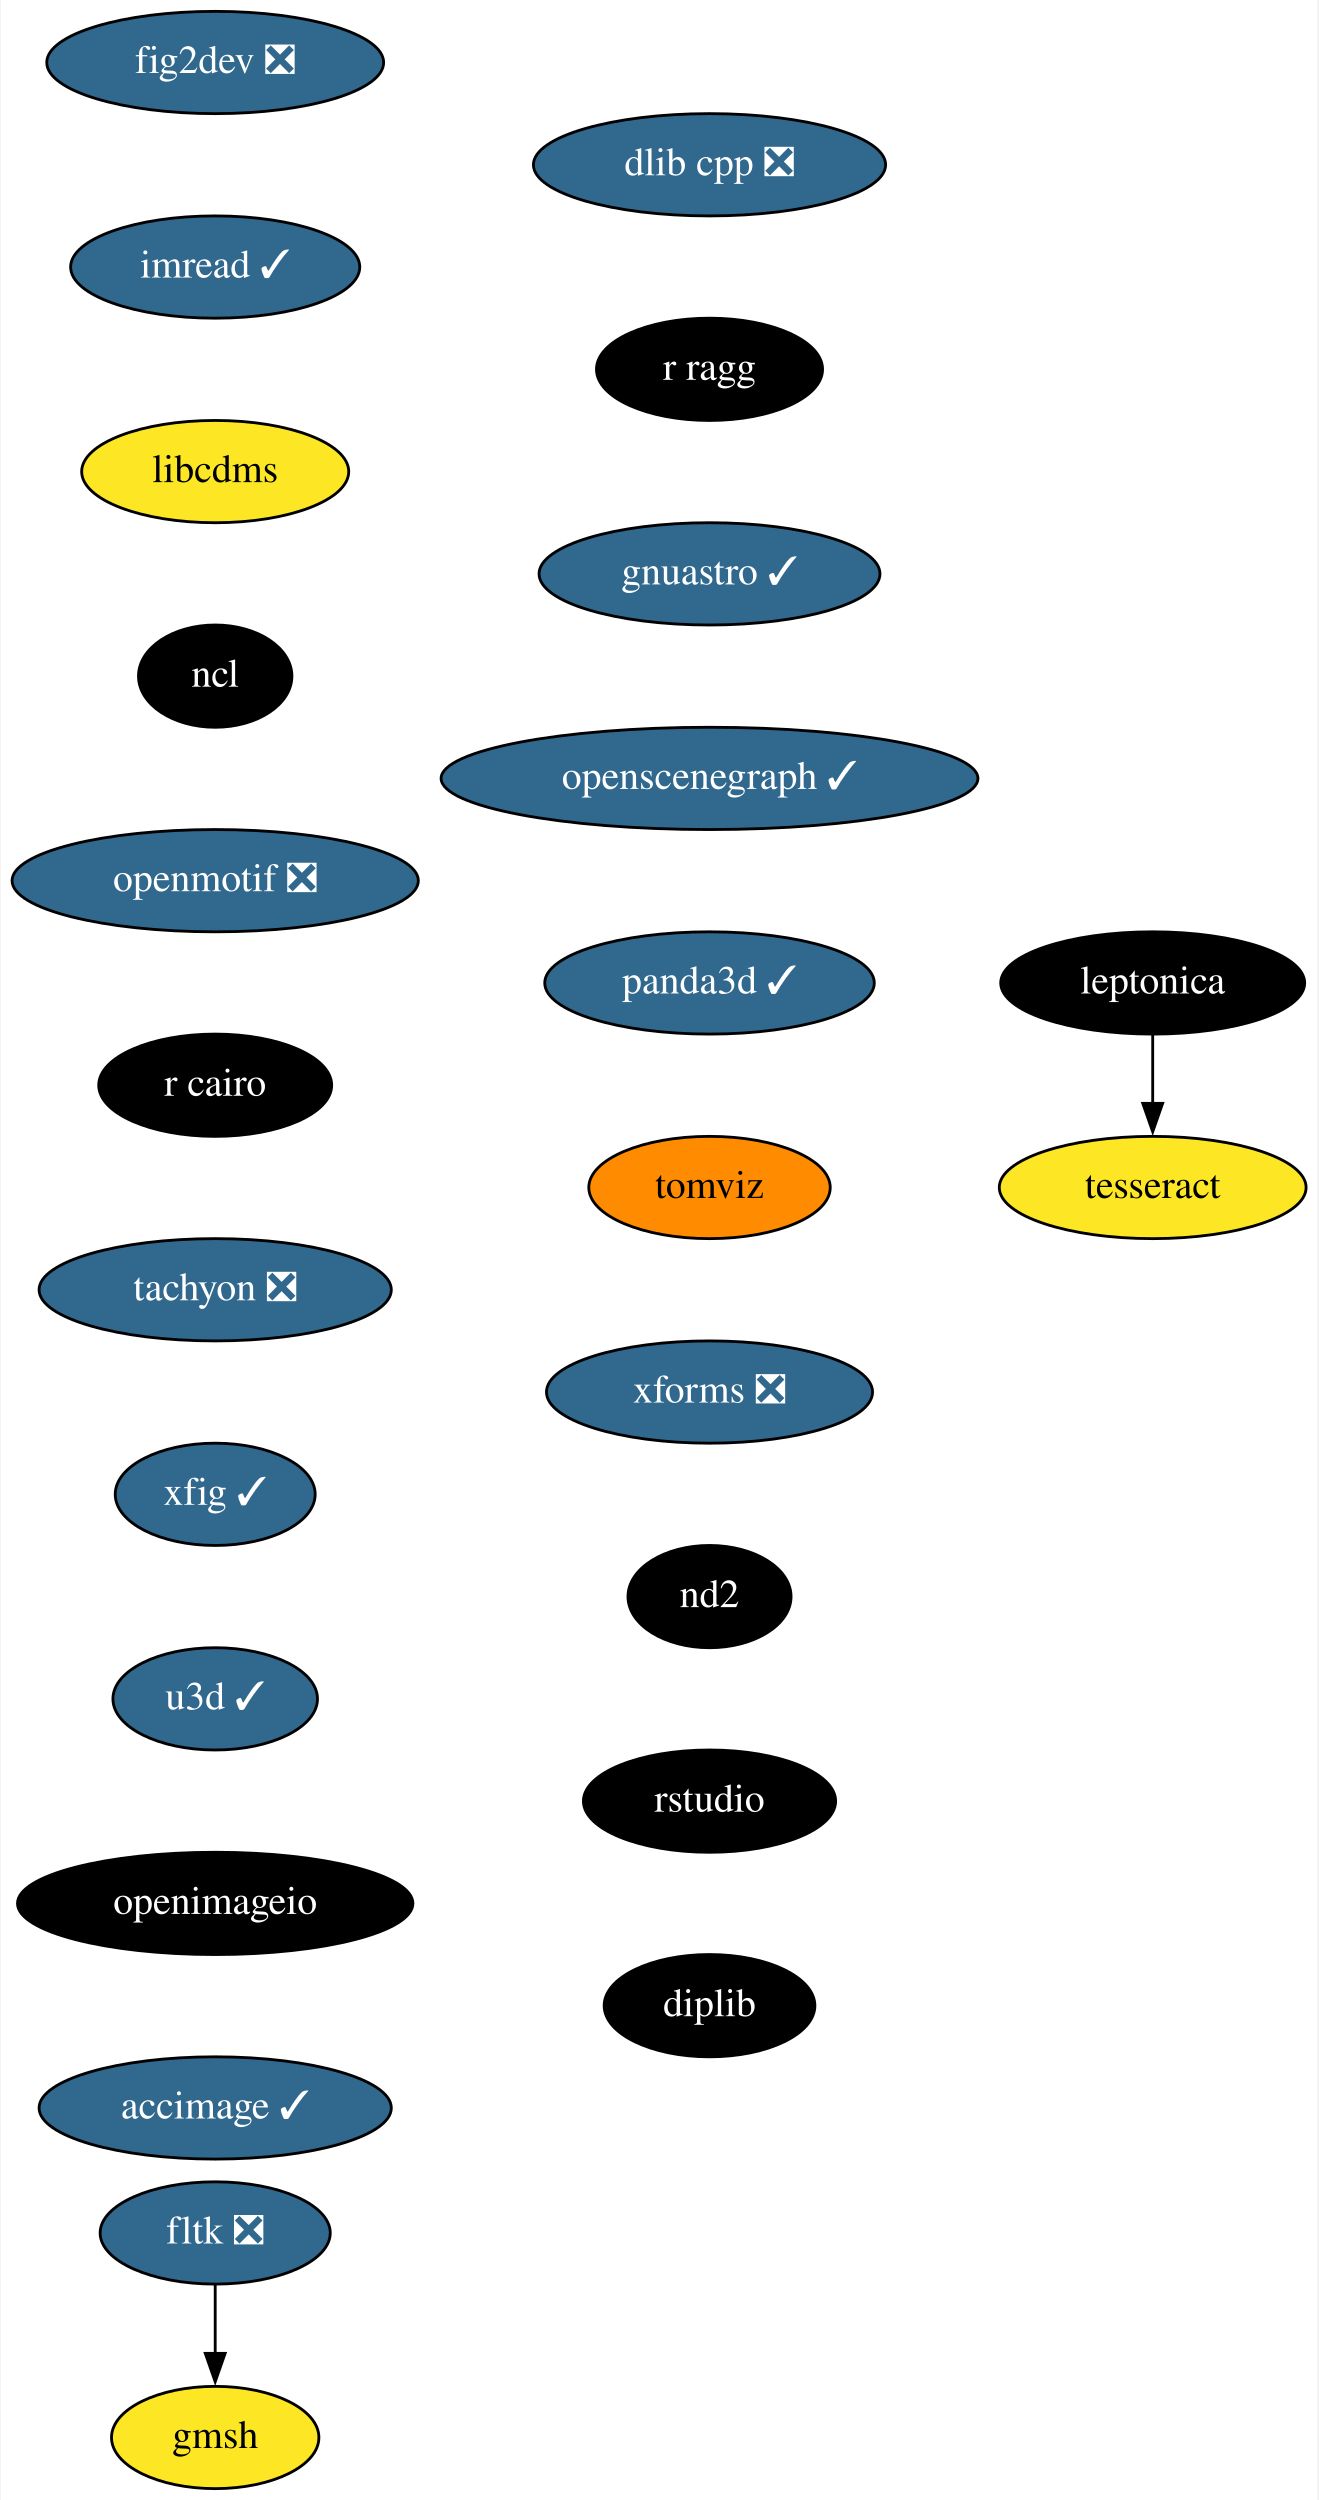
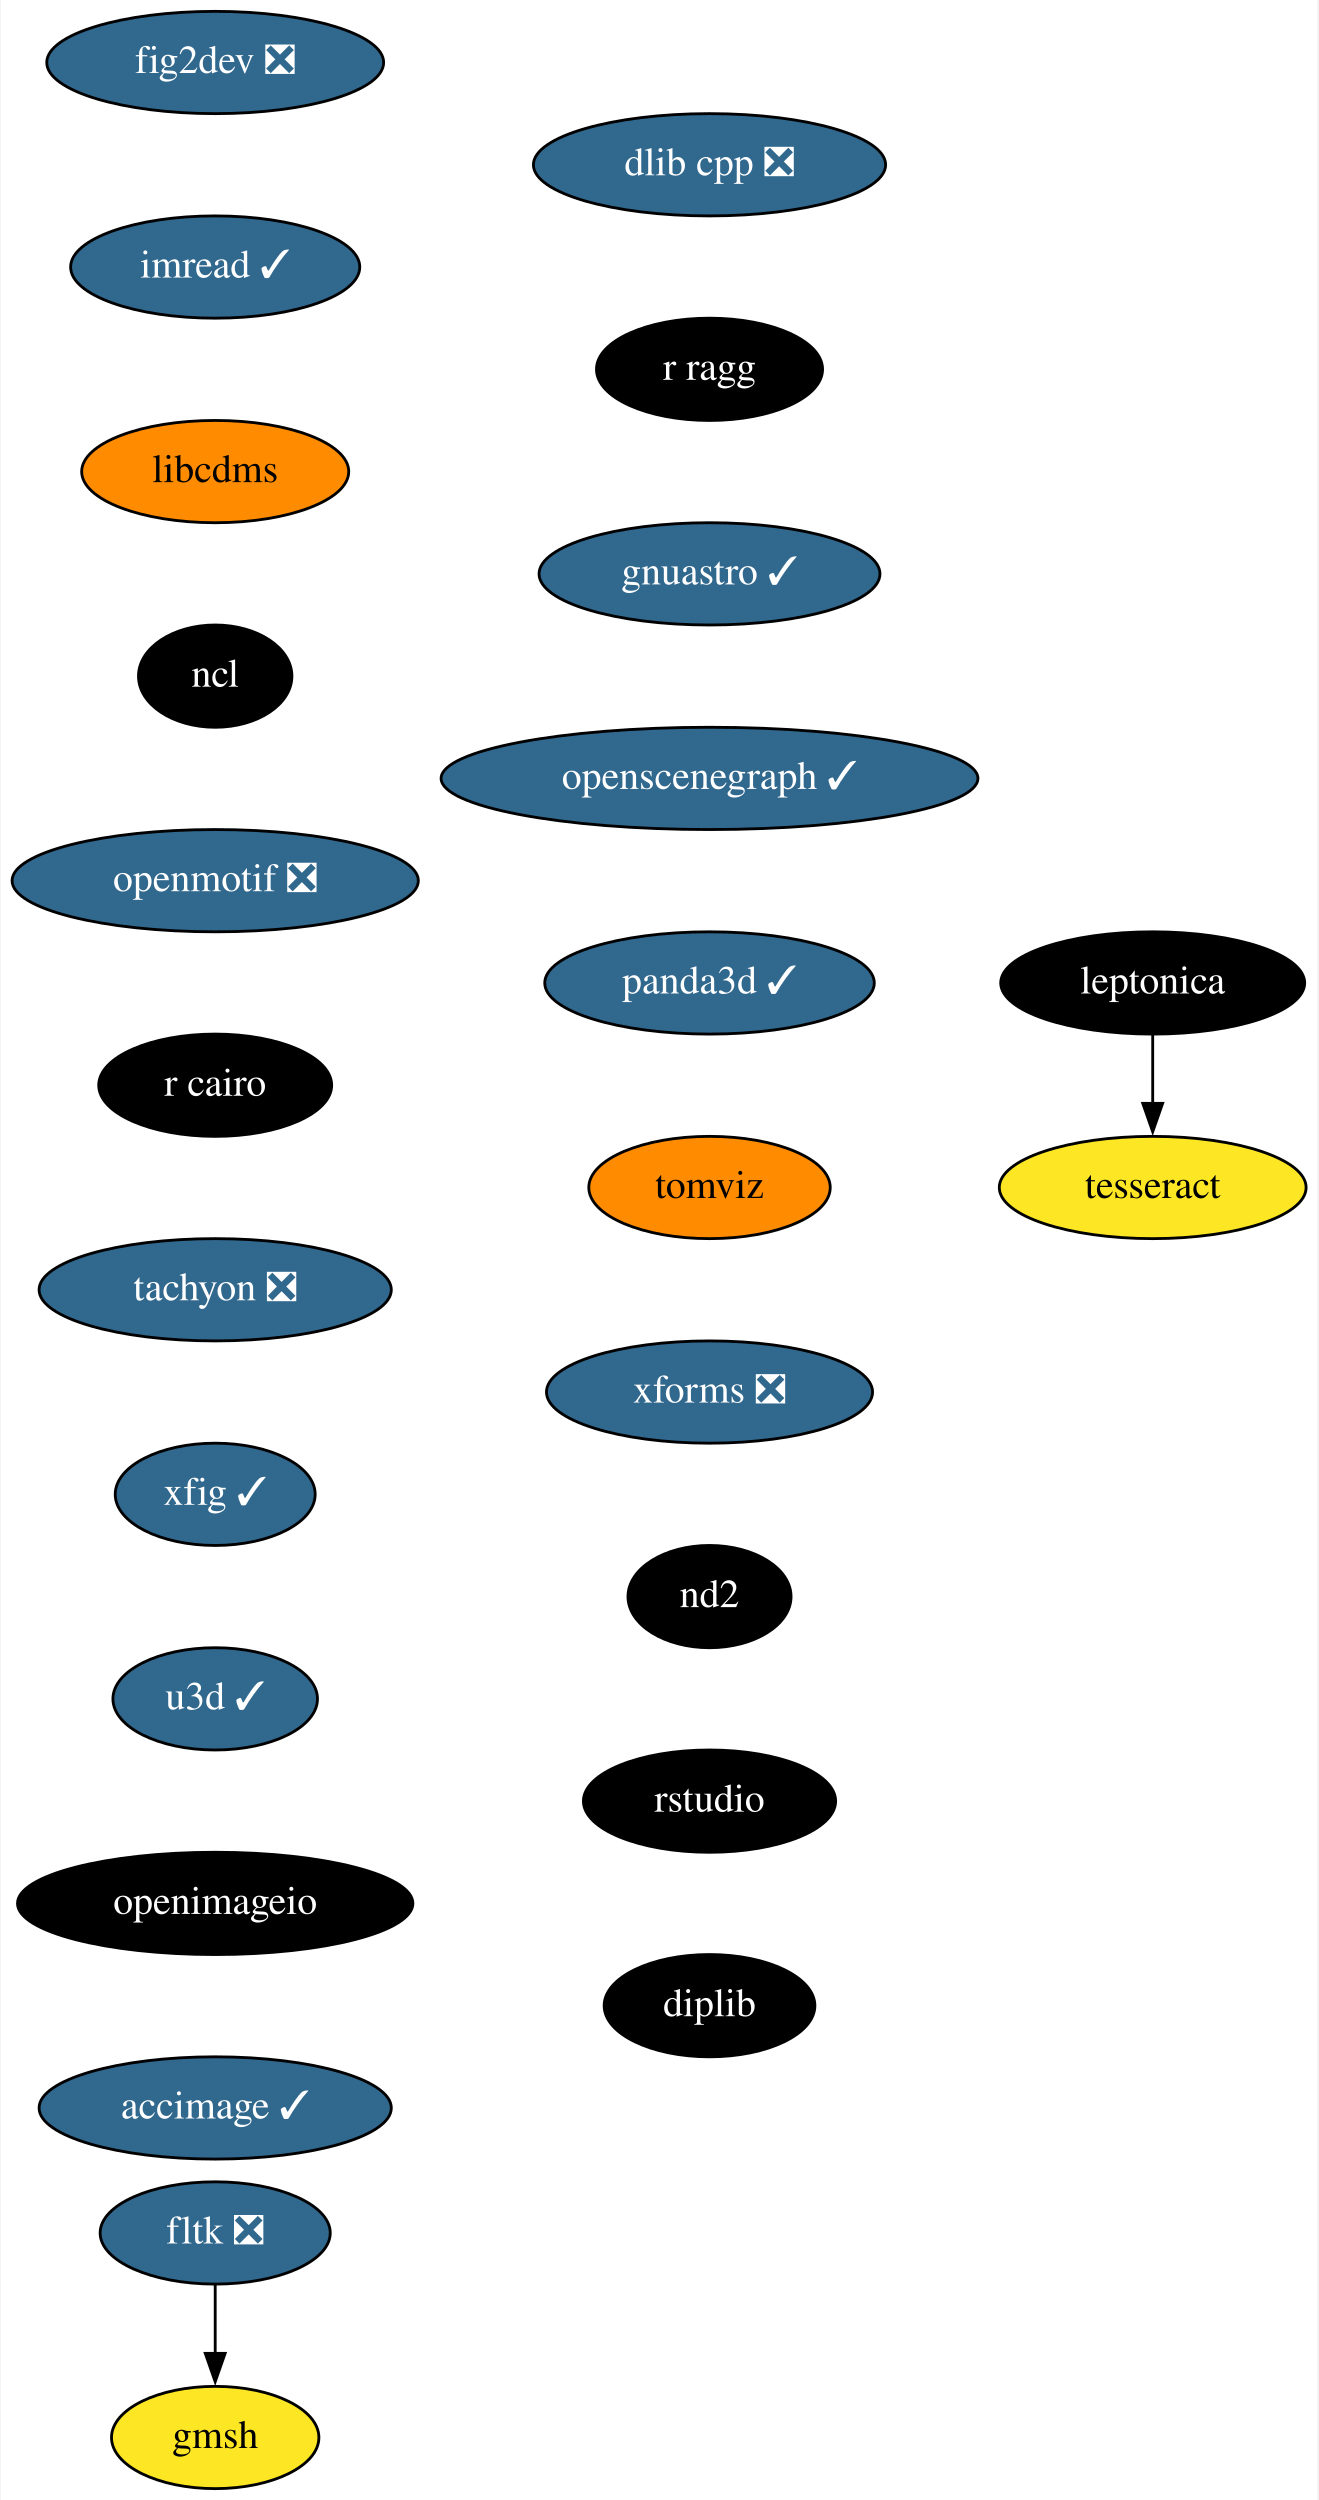
<svg xmlns="http://www.w3.org/2000/svg" xmlns:xlink="http://www.w3.org/1999/xlink" width="464pt" height="880pt" viewBox="0.00 0.00 463.50 880.00">
  <g id="graph0" class="graph" transform="scale(1 1) rotate(0) translate(4 876)">
    <polygon fill="white" stroke="none" points="-4,4 -4,-876 459.5,-876 459.5,4 -4,4" />
    <g id="node1" class="node">
      <g id="a_node1">
        <a xlink:href="https://github.com/conda-forge/fig2dev-feedstock/pull/8" xlink:title="fig2dev ❎">
          <ellipse fill="#31688e" stroke="black" cx="71.5" cy="-854" rx="59.29" ry="18" />
          <text text-anchor="middle" x="71.5" y="-850.3" font-family="Times,serif" font-size="14.00" fill="white">fig2dev ❎</text>
        </a>
      </g>
    </g>
    <g id="node2" class="node">
      <g id="a_node2">
        <a xlink:href="https://github.com/conda-forge/imread-feedstock/pull/26" xlink:title="imread ✓">
          <ellipse fill="#31688e" stroke="black" cx="71.5" cy="-782" rx="50.89" ry="18" />
          <text text-anchor="middle" x="71.5" y="-778.3" font-family="Times,serif" font-size="14.00" fill="white">imread ✓</text>
        </a>
      </g>
    </g>
    <g id="node3" class="node">
      <g id="a_node3">
        <a xlink:href="https://github.com/conda-forge/libcdms-feedstock" xlink:title="libcdms">
-           <ellipse fill="#fde725" stroke="black" cx="71.5" cy="-710" rx="47" ry="18" />
+           <ellipse fill="#ff8c00" stroke="black" cx="71.5" cy="-710" rx="47" ry="18" />
          <text text-anchor="middle" x="71.5" y="-706.3" font-family="Times,serif" font-size="14.00">libcdms</text>
        </a>
      </g>
    </g>
    <g id="node4" class="node">
      <g id="a_node4">
        <a xlink:href="https://github.com/conda-forge/ncl-feedstock" xlink:title="ncl">
          <ellipse fill="#000000" stroke="black" cx="71.5" cy="-638" rx="27" ry="18" />
          <text text-anchor="middle" x="71.5" y="-634.3" font-family="Times,serif" font-size="14.00" fill="white">ncl</text>
        </a>
      </g>
    </g>
    <g id="node5" class="node">
      <g id="a_node5">
        <a xlink:href="https://github.com/conda-forge/openmotif-feedstock/pull/12" xlink:title="openmotif ❎">
          <ellipse fill="#31688e" stroke="black" cx="71.5" cy="-566" rx="71.5" ry="18" />
          <text text-anchor="middle" x="71.5" y="-562.3" font-family="Times,serif" font-size="14.00" fill="white">openmotif ❎</text>
        </a>
      </g>
    </g>
    <g id="node6" class="node">
      <g id="a_node6">
        <a xlink:href="https://github.com/conda-forge/r-cairo-feedstock" xlink:title="r cairo">
          <ellipse fill="#000000" stroke="black" cx="71.5" cy="-494" rx="41" ry="18" />
          <text text-anchor="middle" x="71.5" y="-490.3" font-family="Times,serif" font-size="14.00" fill="white">r cairo</text>
        </a>
      </g>
    </g>
    <g id="node7" class="node">
      <g id="a_node7">
        <a xlink:href="https://github.com/conda-forge/tachyon-feedstock/pull/5" xlink:title="tachyon ❎">
          <ellipse fill="#31688e" stroke="black" cx="71.5" cy="-422" rx="61.99" ry="18" />
          <text text-anchor="middle" x="71.5" y="-418.3" font-family="Times,serif" font-size="14.00" fill="white">tachyon ❎</text>
        </a>
      </g>
    </g>
    <g id="node8" class="node">
      <g id="a_node8">
        <a xlink:href="https://github.com/conda-forge/xfig-feedstock/pull/6" xlink:title="xfig ✓">
          <ellipse fill="#31688e" stroke="black" cx="71.5" cy="-350" rx="35.19" ry="18" />
          <text text-anchor="middle" x="71.5" y="-346.3" font-family="Times,serif" font-size="14.00" fill="white">xfig ✓</text>
        </a>
      </g>
    </g>
    <g id="node9" class="node">
      <g id="a_node9">
        <a xlink:href="https://github.com/conda-forge/u3d-feedstock/pull/24" xlink:title="u3d ✓">
          <ellipse fill="#31688e" stroke="black" cx="71.5" cy="-278" rx="36" ry="18" />
          <text text-anchor="middle" x="71.5" y="-274.3" font-family="Times,serif" font-size="14.00" fill="white">u3d ✓</text>
        </a>
      </g>
    </g>
    <g id="node10" class="node">
      <g id="a_node10">
        <a xlink:href="https://github.com/conda-forge/openimageio-feedstock" xlink:title="openimageio">
          <ellipse fill="#000000" stroke="black" cx="71.5" cy="-206" rx="69.59" ry="18" />
          <text text-anchor="middle" x="71.5" y="-202.3" font-family="Times,serif" font-size="14.00" fill="white">openimageio</text>
        </a>
      </g>
    </g>
    <g id="node15" class="node">
      <g id="a_node15">
        <a xlink:href="https://github.com/conda-forge/accimage-feedstock/pull/12" xlink:title="accimage ✓">
          <ellipse fill="#31688e" stroke="black" cx="71.5" cy="-134" rx="61.99" ry="18" />
          <text text-anchor="middle" x="71.5" y="-130.3" font-family="Times,serif" font-size="14.00" fill="white">accimage ✓</text>
        </a>
      </g>
    </g>
    <g id="node11" class="node">
      <g id="a_node11">
        <a xlink:href="https://github.com/conda-forge/leptonica-feedstock" xlink:title="leptonica">
          <ellipse fill="#000000" stroke="black" cx="401.5" cy="-530" rx="53.5" ry="18" />
          <text text-anchor="middle" x="401.5" y="-526.3" font-family="Times,serif" font-size="14.00" fill="white">leptonica</text>
        </a>
      </g>
    </g>
    <g id="node12" class="node">
      <g id="a_node12">
        <a xlink:href="https://github.com/conda-forge/tesseract-feedstock" xlink:title="tesseract">
          <ellipse fill="#fde725" stroke="black" cx="401.5" cy="-458" rx="54" ry="18" />
          <text text-anchor="middle" x="401.5" y="-454.3" font-family="Times,serif" font-size="14.00">tesseract</text>
        </a>
      </g>
    </g>
    <g id="edge10" class="edge">
      <path fill="none" stroke="black" d="M401.5,-511.7C401.5,-504.41 401.5,-495.73 401.5,-487.54" />
      <polygon fill="black" stroke="black" points="405,-487.62 401.5,-477.62 398,-487.62 405,-487.62" />
    </g>
    <g id="node13" class="node">
      <g id="a_node13">
        <a xlink:href="https://github.com/conda-forge/fltk-feedstock/pull/16" xlink:title="fltk ❎">
          <ellipse fill="#31688e" stroke="black" cx="71.5" cy="-90" rx="40.5" ry="18" />
          <text text-anchor="middle" x="71.5" y="-86.3" font-family="Times,serif" font-size="14.00" fill="white">fltk ❎</text>
        </a>
      </g>
    </g>
    <g id="node14" class="node">
      <g id="a_node14">
        <a xlink:href="https://github.com/conda-forge/gmsh-feedstock" xlink:title="gmsh">
          <ellipse fill="#fde725" stroke="black" cx="71.5" cy="-18" rx="36.5" ry="18" />
          <text text-anchor="middle" x="71.5" y="-14.3" font-family="Times,serif" font-size="14.00">gmsh</text>
        </a>
      </g>
    </g>
    <g id="edge11" class="edge">
      <path fill="none" stroke="black" d="M71.5,-71.7C71.5,-64.41 71.5,-55.73 71.5,-47.54" />
      <polygon fill="black" stroke="black" points="75,-47.62 71.5,-37.62 68,-47.62 75,-47.62" />
    </g>
    <g id="node16" class="node">
      <g id="a_node16">
        <a xlink:href="https://github.com/conda-forge/dlib-cpp-feedstock/pull/19" xlink:title="dlib cpp ❎">
          <ellipse fill="#31688e" stroke="black" cx="245.5" cy="-818" rx="61.99" ry="18" />
          <text text-anchor="middle" x="245.5" y="-814.3" font-family="Times,serif" font-size="14.00" fill="white">dlib cpp ❎</text>
        </a>
      </g>
    </g>
    <g id="node17" class="node">
      <g id="a_node17">
        <a xlink:href="https://github.com/conda-forge/r-ragg-feedstock" xlink:title="r ragg">
          <ellipse fill="#000000" stroke="black" cx="245.5" cy="-746" rx="39.79" ry="18" />
          <text text-anchor="middle" x="245.5" y="-742.3" font-family="Times,serif" font-size="14.00" fill="white">r ragg</text>
        </a>
      </g>
    </g>
    <g id="node18" class="node">
      <g id="a_node18">
        <a xlink:href="https://github.com/conda-forge/gnuastro-feedstock/pull/27" xlink:title="gnuastro ✓">
          <ellipse fill="#31688e" stroke="black" cx="245.5" cy="-674" rx="60" ry="18" />
          <text text-anchor="middle" x="245.5" y="-670.3" font-family="Times,serif" font-size="14.00" fill="white">gnuastro ✓</text>
        </a>
      </g>
    </g>
    <g id="node19" class="node">
      <g id="a_node19">
        <a xlink:href="https://github.com/conda-forge/openscenegraph-feedstock/pull/24" xlink:title="openscenegraph ✓">
          <ellipse fill="#31688e" stroke="black" cx="245.5" cy="-602" rx="94.48" ry="18" />
          <text text-anchor="middle" x="245.5" y="-598.3" font-family="Times,serif" font-size="14.00" fill="white">openscenegraph ✓</text>
        </a>
      </g>
    </g>
    <g id="node20" class="node">
      <g id="a_node20">
        <a xlink:href="https://github.com/conda-forge/panda3d-feedstock/pull/28" xlink:title="panda3d ✓">
          <ellipse fill="#31688e" stroke="black" cx="245.5" cy="-530" rx="58" ry="18" />
          <text text-anchor="middle" x="245.5" y="-526.3" font-family="Times,serif" font-size="14.00" fill="white">panda3d ✓</text>
        </a>
      </g>
    </g>
    <g id="node21" class="node">
      <g id="a_node21">
        <a xlink:href="https://github.com/conda-forge/tomviz-feedstock" xlink:title="tomviz">
          <ellipse fill="#ff8c00" stroke="black" cx="245.5" cy="-458" rx="42.49" ry="18" />
          <text text-anchor="middle" x="245.5" y="-454.3" font-family="Times,serif" font-size="14.00">tomviz</text>
        </a>
      </g>
    </g>
    <g id="node22" class="node">
      <g id="a_node22">
        <a xlink:href="https://github.com/conda-forge/xforms-feedstock/pull/2" xlink:title="xforms ❎">
          <ellipse fill="#31688e" stroke="black" cx="245.5" cy="-386" rx="57.39" ry="18" />
          <text text-anchor="middle" x="245.5" y="-382.3" font-family="Times,serif" font-size="14.00" fill="white">xforms ❎</text>
        </a>
      </g>
    </g>
    <g id="node23" class="node">
      <g id="a_node23">
        <a xlink:href="https://github.com/conda-forge/nd2-feedstock" xlink:title="nd2">
          <ellipse fill="#000000" stroke="black" cx="245.5" cy="-314" rx="28.7" ry="18" />
          <text text-anchor="middle" x="245.5" y="-310.3" font-family="Times,serif" font-size="14.00" fill="white">nd2</text>
        </a>
      </g>
    </g>
    <g id="node24" class="node">
      <g id="a_node24">
        <a xlink:href="https://github.com/conda-forge/rstudio-feedstock" xlink:title="rstudio">
          <ellipse fill="#000000" stroke="black" cx="245.5" cy="-242" rx="44.39" ry="18" />
          <text text-anchor="middle" x="245.5" y="-238.3" font-family="Times,serif" font-size="14.00" fill="white">rstudio</text>
        </a>
      </g>
    </g>
    <g id="node25" class="node">
      <g id="a_node25">
        <a xlink:href="https://github.com/conda-forge/diplib-feedstock" xlink:title="diplib">
          <ellipse fill="#000000" stroke="black" cx="245.5" cy="-170" rx="37.09" ry="18" />
          <text text-anchor="middle" x="245.5" y="-166.3" font-family="Times,serif" font-size="14.00" fill="white">diplib</text>
        </a>
      </g>
    </g>
  </g>
</svg>
